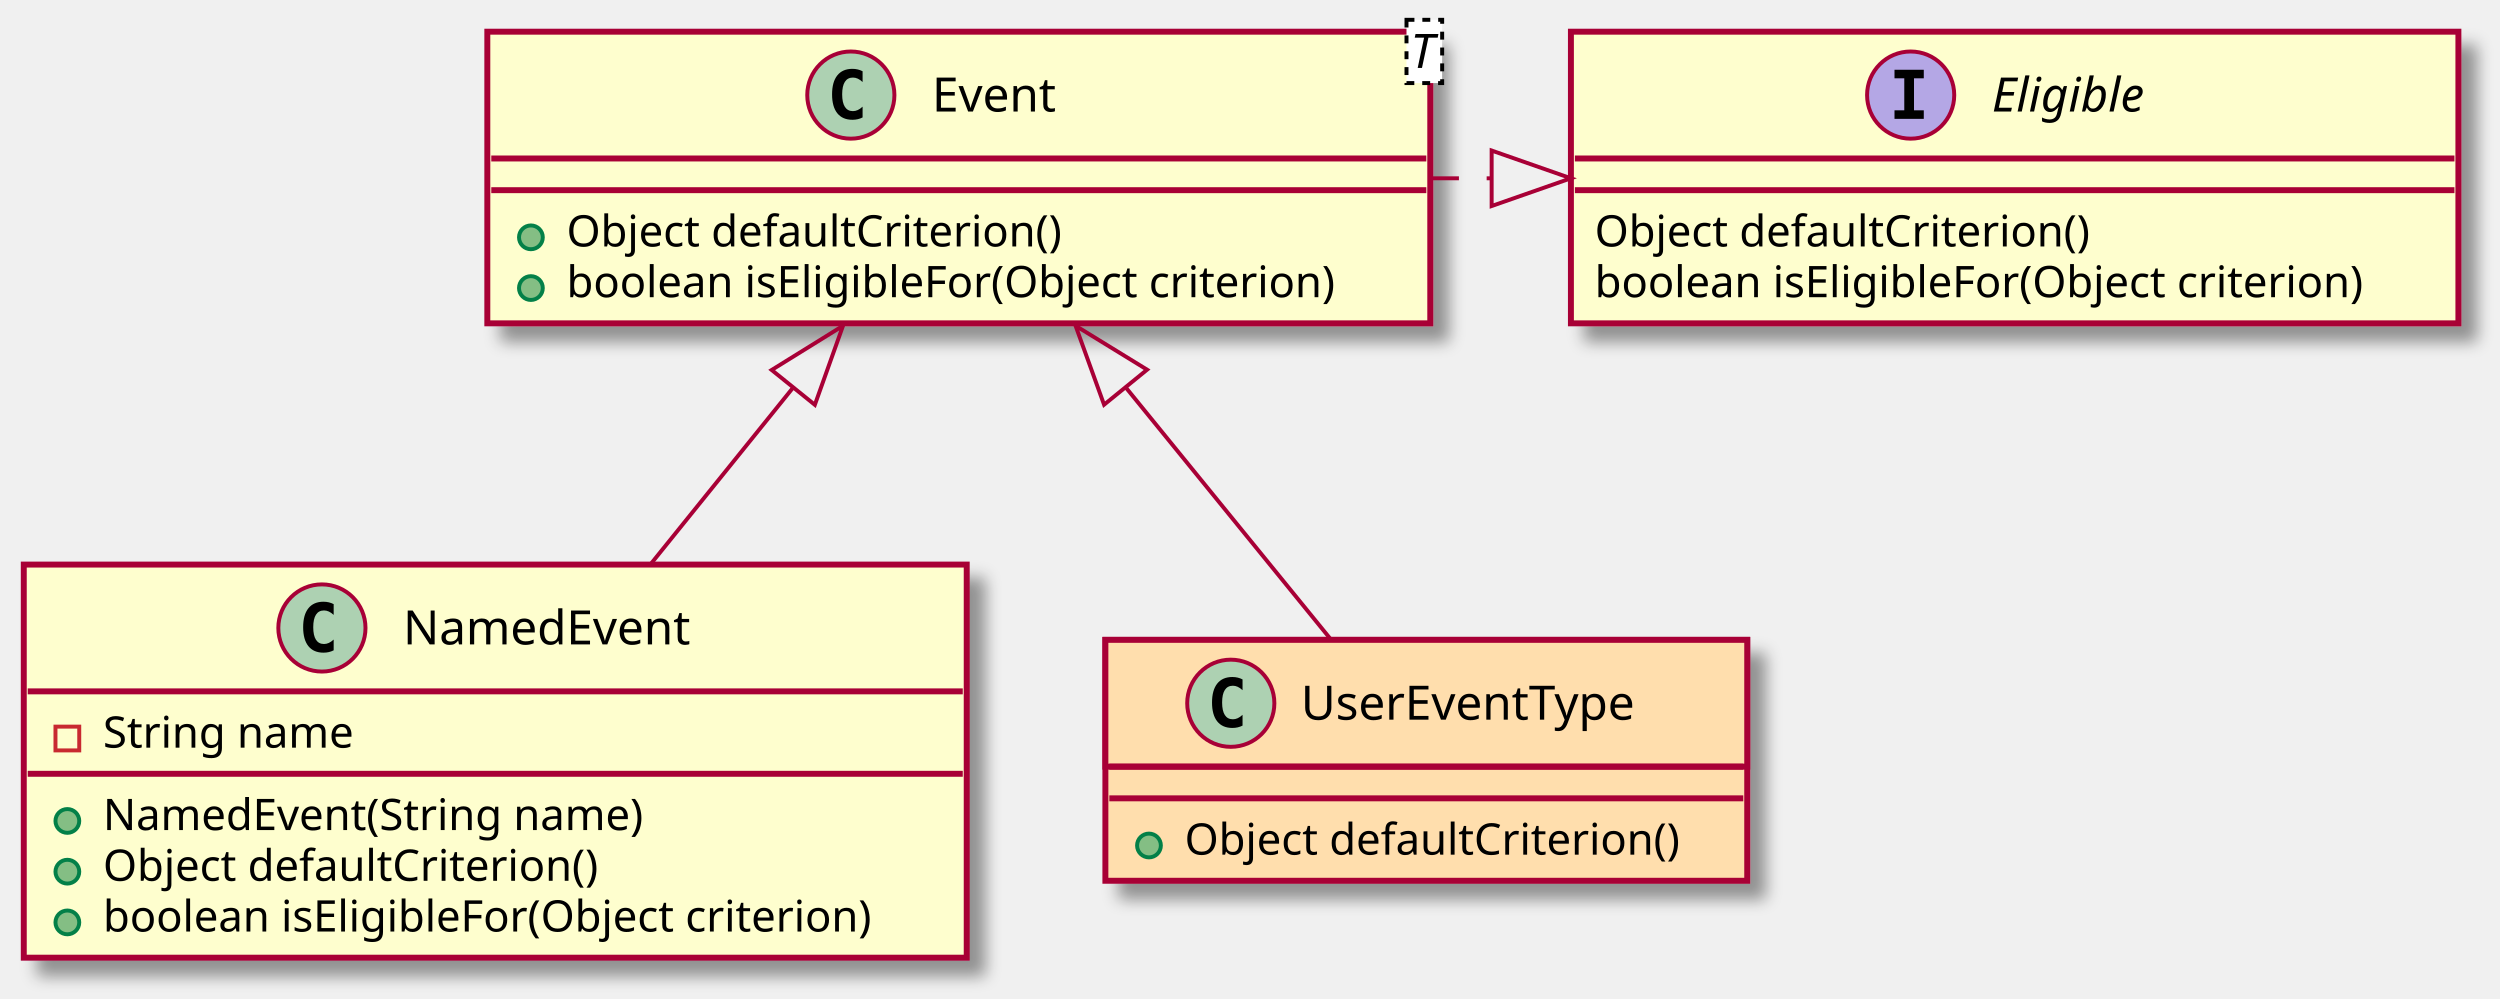
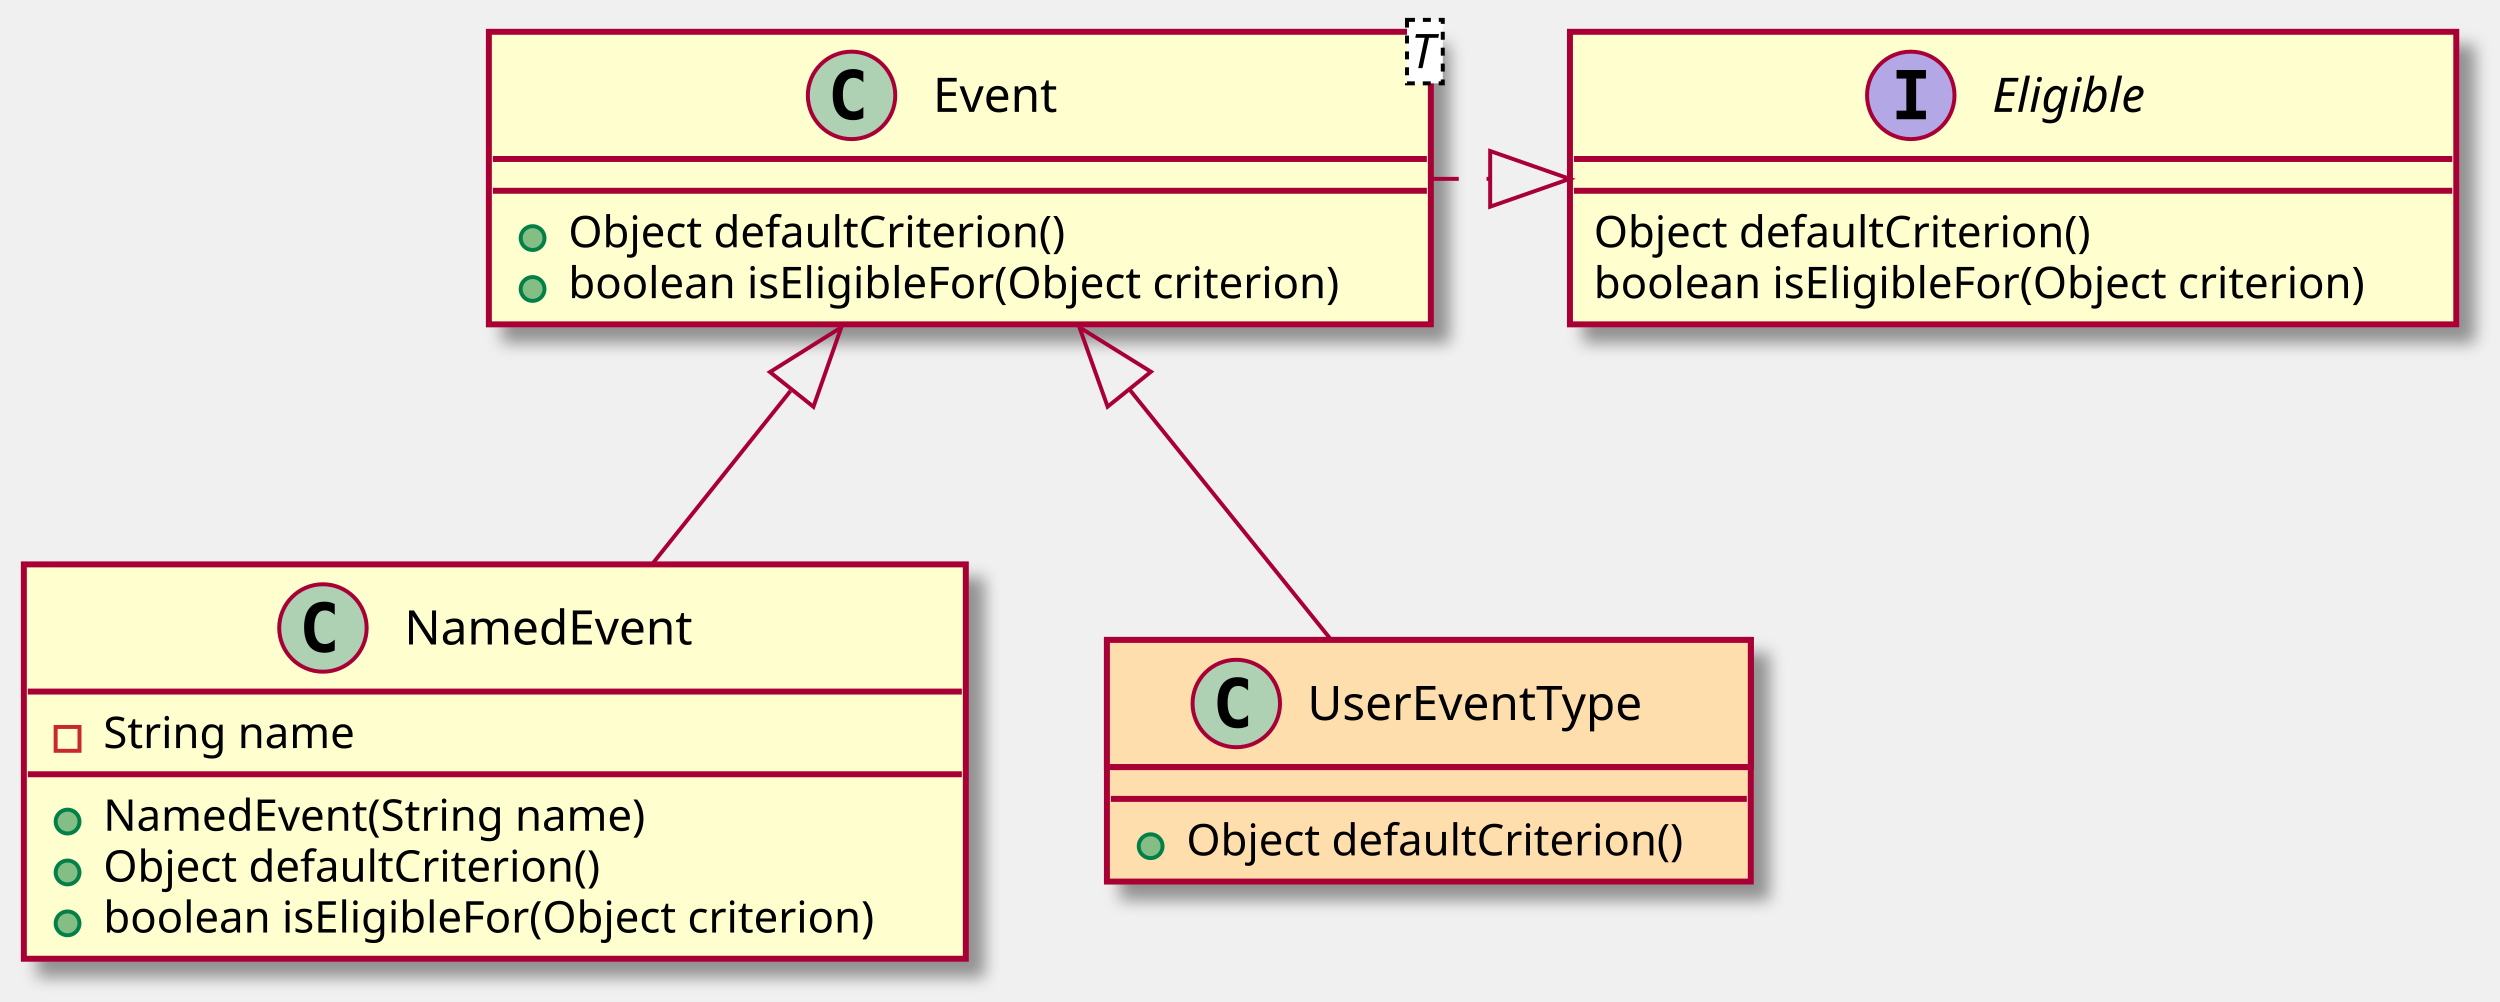
- <svg xmlns="http://www.w3.org/2000/svg" contentScriptType="application/ecmascript" contentStyleType="text/css" height="252px" preserveAspectRatio="none" style="width:631px;height:252px;" version="1.1" viewBox="0 0 631 252" width="631px" zoomAndPan="magnify">
+ <svg xmlns="http://www.w3.org/2000/svg" contentScriptType="application/ecmascript" contentStyleType="text/css" height="252px" preserveAspectRatio="none" style="width:629px;height:252px;" version="1.1" viewBox="0 0 629 252" width="629px" zoomAndPan="magnify">
  <defs>
    <filter height="300%" id="fxqyueis6jcyf" width="300%" x="-1" y="-1">
      <feGaussianBlur result="blurOut" stdDeviation="2.0" />
      <feColorMatrix in="blurOut" result="blurOut2" type="matrix" values="0 0 0 0 0 0 0 0 0 0 0 0 0 0 0 0 0 0 .4 0" />
      <feOffset dx="4.0" dy="4.0" in="blurOut2" result="blurOut3" />
      <feBlend in="SourceGraphic" in2="blurOut3" mode="normal" />
    </filter>
  </defs>
  <g>
-     <rect fill="#FEFECE" filter="url(#fxqyueis6jcyf)" height="73.609" id="Eligible" style="stroke: #A80036; stroke-width: 1.5;" width="224" x="396.5" y="8" />
-     <ellipse cx="482.25" cy="24" fill="#B4A7E5" rx="11" ry="11" style="stroke: #A80036; stroke-width: 1.0;" />
-     <path d="M478.172,19.766 L478.172,17.609 L485.562,17.609 L485.562,19.766 L483.094,19.766 L483.094,27.844 L485.562,27.844 L485.562,30 L478.172,30 L478.172,27.844 L480.641,27.844 L480.641,19.766 L478.172,19.766 Z " />
-     <text fill="#000000" font-family="sans-serif" font-size="12" font-style="italic" lengthAdjust="spacingAndGlyphs" textLength="44" x="502.75" y="28.154">Eligible</text>
-     <line style="stroke: #A80036; stroke-width: 1.5;" x1="397.5" x2="619.5" y1="40" y2="40" />
-     <line style="stroke: #A80036; stroke-width: 1.5;" x1="397.5" x2="619.5" y1="48" y2="48" />
-     <text fill="#000000" font-family="sans-serif" font-size="11" lengthAdjust="spacingAndGlyphs" textLength="136" x="402.5" y="62.21">Object defaultCriterion()</text>
-     <text fill="#000000" font-family="sans-serif" font-size="11" lengthAdjust="spacingAndGlyphs" textLength="212" x="402.5" y="75.015">boolean isEligibleFor(Object criterion)</text>
-     <rect fill="#FEFECE" filter="url(#fxqyueis6jcyf)" height="73.609" id="Event" style="stroke: #A80036; stroke-width: 1.5;" width="238" x="123" y="8" />
-     <ellipse cx="214.75" cy="24" fill="#ADD1B2" rx="11" ry="11" style="stroke: #A80036; stroke-width: 1.0;" />
-     <path d="M217.719,29.641 Q217.141,29.938 216.5,30.086 Q215.859,30.234 215.156,30.234 Q212.656,30.234 211.336,28.586 Q210.016,26.938 210.016,23.812 Q210.016,20.688 211.336,19.031 Q212.656,17.375 215.156,17.375 Q215.859,17.375 216.508,17.531 Q217.156,17.688 217.719,17.984 L217.719,20.703 Q217.094,20.125 216.5,19.852 Q215.906,19.578 215.281,19.578 Q213.938,19.578 213.25,20.648 Q212.562,21.719 212.562,23.812 Q212.562,25.906 213.25,26.977 Q213.938,28.047 215.281,28.047 Q215.906,28.047 216.5,27.773 Q217.094,27.5 217.719,26.922 L217.719,29.641 Z " />
-     <text fill="#000000" font-family="sans-serif" font-size="12" lengthAdjust="spacingAndGlyphs" textLength="35" x="235.25" y="28.154">Event</text>
-     <rect fill="#FFFFFF" height="15.969" style="stroke: #000000; stroke-width: 1.0; stroke-dasharray: 2.0,2.0;" width="9" x="355" y="5" />
-     <text fill="#000000" font-family="sans-serif" font-size="12" font-style="italic" lengthAdjust="spacingAndGlyphs" textLength="7" x="356" y="17.139">T</text>
-     <line style="stroke: #A80036; stroke-width: 1.5;" x1="124" x2="360" y1="40" y2="40" />
-     <line style="stroke: #A80036; stroke-width: 1.5;" x1="124" x2="360" y1="48" y2="48" />
+     <rect fill="#FEFECE" filter="url(#fxqyueis6jcyf)" height="73.609" id="Eligible" style="stroke: #A80036; stroke-width: 1.5;" width="223" x="395" y="8" />
+     <ellipse cx="480.75" cy="24" fill="#B4A7E5" rx="11" ry="11" style="stroke: #A80036; stroke-width: 1.0;" />
+     <path d="M477.172,19.766 L477.172,17.609 L484.562,17.609 L484.562,19.766 L482.094,19.766 L482.094,27.844 L484.562,27.844 L484.562,30 L477.172,30 L477.172,27.844 L479.641,27.844 L479.641,19.766 L477.172,19.766 Z " />
+     <text fill="#000000" font-family="sans-serif" font-size="12" font-style="italic" lengthAdjust="spacingAndGlyphs" textLength="43" x="501.25" y="28.154">Eligible</text>
+     <line style="stroke: #A80036; stroke-width: 1.5;" x1="396" x2="617" y1="40" y2="40" />
+     <line style="stroke: #A80036; stroke-width: 1.5;" x1="396" x2="617" y1="48" y2="48" />
+     <text fill="#000000" font-family="sans-serif" font-size="11" lengthAdjust="spacingAndGlyphs" textLength="136" x="401" y="62.21">Object defaultCriterion()</text>
+     <text fill="#000000" font-family="sans-serif" font-size="11" lengthAdjust="spacingAndGlyphs" textLength="211" x="401" y="75.015">boolean isEligibleFor(Object criterion)</text>
+     <rect fill="#FEFECE" filter="url(#fxqyueis6jcyf)" height="73.609" id="Event" style="stroke: #A80036; stroke-width: 1.5;" width="237" x="123" y="8" />
+     <ellipse cx="214.25" cy="24" fill="#ADD1B2" rx="11" ry="11" style="stroke: #A80036; stroke-width: 1.0;" />
+     <path d="M217.219,29.641 Q216.641,29.938 216,30.086 Q215.359,30.234 214.656,30.234 Q212.156,30.234 210.836,28.586 Q209.516,26.938 209.516,23.812 Q209.516,20.688 210.836,19.031 Q212.156,17.375 214.656,17.375 Q215.359,17.375 216.008,17.531 Q216.656,17.688 217.219,17.984 L217.219,20.703 Q216.594,20.125 216,19.852 Q215.406,19.578 214.781,19.578 Q213.438,19.578 212.75,20.648 Q212.062,21.719 212.062,23.812 Q212.062,25.906 212.75,26.977 Q213.438,28.047 214.781,28.047 Q215.406,28.047 216,27.773 Q216.594,27.5 217.219,26.922 L217.219,29.641 Z " />
+     <text fill="#000000" font-family="sans-serif" font-size="12" lengthAdjust="spacingAndGlyphs" textLength="35" x="234.75" y="28.154">Event</text>
+     <rect fill="#FFFFFF" height="15.969" style="stroke: #000000; stroke-width: 1.0; stroke-dasharray: 2.0,2.0;" width="9" x="354" y="5" />
+     <text fill="#000000" font-family="sans-serif" font-size="12" font-style="italic" lengthAdjust="spacingAndGlyphs" textLength="7" x="355" y="17.139">T</text>
+     <line style="stroke: #A80036; stroke-width: 1.5;" x1="124" x2="359" y1="40" y2="40" />
+     <line style="stroke: #A80036; stroke-width: 1.5;" x1="124" x2="359" y1="48" y2="48" />
    <ellipse cx="134" cy="59.902" fill="#84BE84" rx="3" ry="3" style="stroke: #038048; stroke-width: 1.0;" />
    <text fill="#000000" font-family="sans-serif" font-size="11" lengthAdjust="spacingAndGlyphs" textLength="136" x="143" y="62.21">Object defaultCriterion()</text>
    <ellipse cx="134" cy="72.707" fill="#84BE84" rx="3" ry="3" style="stroke: #038048; stroke-width: 1.0;" />
-     <text fill="#000000" font-family="sans-serif" font-size="11" lengthAdjust="spacingAndGlyphs" textLength="212" x="143" y="75.015">boolean isEligibleFor(Object criterion)</text>
-     <rect fill="#FEFECE" filter="url(#fxqyueis6jcyf)" height="99.219" id="NamedEvent" style="stroke: #A80036; stroke-width: 1.5;" width="238" x="6" y="142.5" />
-     <ellipse cx="81.25" cy="158.5" fill="#ADD1B2" rx="11" ry="11" style="stroke: #A80036; stroke-width: 1.0;" />
-     <path d="M84.219,164.141 Q83.641,164.438 83,164.586 Q82.359,164.734 81.656,164.734 Q79.156,164.734 77.836,163.086 Q76.516,161.438 76.516,158.312 Q76.516,155.188 77.836,153.531 Q79.156,151.875 81.656,151.875 Q82.359,151.875 83.008,152.031 Q83.656,152.188 84.219,152.484 L84.219,155.203 Q83.594,154.625 83,154.352 Q82.406,154.078 81.781,154.078 Q80.438,154.078 79.75,155.148 Q79.062,156.219 79.062,158.312 Q79.062,160.406 79.75,161.477 Q80.438,162.547 81.781,162.547 Q82.406,162.547 83,162.273 Q83.594,162 84.219,161.422 L84.219,164.141 Z " />
-     <text fill="#000000" font-family="sans-serif" font-size="12" lengthAdjust="spacingAndGlyphs" textLength="79" x="101.75" y="162.654">NamedEvent</text>
-     <line style="stroke: #A80036; stroke-width: 1.5;" x1="7" x2="243" y1="174.5" y2="174.5" />
-     <rect fill="none" height="6" style="stroke: #C82930; stroke-width: 1.0;" width="6" x="14" y="183.402" />
-     <text fill="#000000" font-family="sans-serif" font-size="11" lengthAdjust="spacingAndGlyphs" textLength="70" x="26" y="188.71">String name</text>
-     <line style="stroke: #A80036; stroke-width: 1.5;" x1="7" x2="243" y1="195.305" y2="195.305" />
-     <ellipse cx="17" cy="207.207" fill="#84BE84" rx="3" ry="3" style="stroke: #038048; stroke-width: 1.0;" />
-     <text fill="#000000" font-family="sans-serif" font-size="11" lengthAdjust="spacingAndGlyphs" textLength="149" x="26" y="209.515">NamedEvent(String name)</text>
-     <ellipse cx="17" cy="220.012" fill="#84BE84" rx="3" ry="3" style="stroke: #038048; stroke-width: 1.0;" />
-     <text fill="#000000" font-family="sans-serif" font-size="11" lengthAdjust="spacingAndGlyphs" textLength="136" x="26" y="222.32">Object defaultCriterion()</text>
-     <ellipse cx="17" cy="232.816" fill="#84BE84" rx="3" ry="3" style="stroke: #038048; stroke-width: 1.0;" />
-     <text fill="#000000" font-family="sans-serif" font-size="11" lengthAdjust="spacingAndGlyphs" textLength="212" x="26" y="235.125">boolean isEligibleFor(Object criterion)</text>
-     <rect fill="#FFDEAD" filter="url(#fxqyueis6jcyf)" height="60.805" id="UserEventType" style="stroke: #A80036; stroke-width: 1.5;" width="162" x="279" y="161.5" />
-     <rect fill="#FFDEAD" height="32" style="stroke: #A80036; stroke-width: 1.5;" width="162" x="279" y="161.5" />
-     <ellipse cx="310.65" cy="177.5" fill="#ADD1B2" rx="11" ry="11" style="stroke: #A80036; stroke-width: 1.0;" />
-     <path d="M313.619,183.141 Q313.041,183.438 312.4,183.586 Q311.759,183.734 311.056,183.734 Q308.556,183.734 307.236,182.086 Q305.916,180.438 305.916,177.312 Q305.916,174.188 307.236,172.531 Q308.556,170.875 311.056,170.875 Q311.759,170.875 312.408,171.031 Q313.056,171.188 313.619,171.484 L313.619,174.203 Q312.994,173.625 312.4,173.352 Q311.806,173.078 311.181,173.078 Q309.837,173.078 309.15,174.148 Q308.462,175.219 308.462,177.312 Q308.462,179.406 309.15,180.477 Q309.837,181.547 311.181,181.547 Q311.806,181.547 312.4,181.273 Q312.994,181 313.619,180.422 L313.619,183.141 Z " />
-     <text fill="#000000" font-family="sans-serif" font-size="12" lengthAdjust="spacingAndGlyphs" textLength="93" x="328.35" y="181.654">UserEventType</text>
-     <line style="stroke: #A80036; stroke-width: 1.5;" x1="280" x2="440" y1="193.5" y2="193.5" />
-     <line style="stroke: #A80036; stroke-width: 1.5;" x1="280" x2="440" y1="201.5" y2="201.5" />
-     <ellipse cx="290" cy="213.402" fill="#84BE84" rx="3" ry="3" style="stroke: #038048; stroke-width: 1.0;" />
-     <text fill="#000000" font-family="sans-serif" font-size="11" lengthAdjust="spacingAndGlyphs" textLength="136" x="299" y="215.71">Object defaultCriterion()</text>
-     <path d="M361.232,45 C366.282,45 371.333,45 376.383,45 " fill="none" id="Event-Eligible" style="stroke: #A80036; stroke-width: 1.0; stroke-dasharray: 7.0,7.0;" />
-     <polygon fill="none" points="376.491,38,396.491,45,376.491,52,376.491,38" style="stroke: #A80036; stroke-width: 1.0;" />
-     <path d="M200.097,97.931 C188.403,112.423 175.745,128.111 164.213,142.403 " fill="none" id="Event-NamedEvent" style="stroke: #A80036; stroke-width: 1.0;" />
-     <polygon fill="none" points="194.771,93.385,212.778,82.216,205.666,102.176,194.771,93.385" style="stroke: #A80036; stroke-width: 1.0;" />
-     <path d="M284.165,97.813 C301.443,119.045 320.824,142.86 335.668,161.1 " fill="none" id="Event-UserEventType" style="stroke: #A80036; stroke-width: 1.0;" />
-     <polygon fill="none" points="278.667,102.146,271.472,82.216,289.525,93.31,278.667,102.146" style="stroke: #A80036; stroke-width: 1.0;" />
+     <text fill="#000000" font-family="sans-serif" font-size="11" lengthAdjust="spacingAndGlyphs" textLength="211" x="143" y="75.015">boolean isEligibleFor(Object criterion)</text>
+     <rect fill="#FEFECE" filter="url(#fxqyueis6jcyf)" height="99.219" id="NamedEvent" style="stroke: #A80036; stroke-width: 1.5;" width="237" x="6" y="142" />
+     <ellipse cx="81.25" cy="158" fill="#ADD1B2" rx="11" ry="11" style="stroke: #A80036; stroke-width: 1.0;" />
+     <path d="M84.219,163.641 Q83.641,163.938 83,164.086 Q82.359,164.234 81.656,164.234 Q79.156,164.234 77.836,162.586 Q76.516,160.938 76.516,157.812 Q76.516,154.688 77.836,153.031 Q79.156,151.375 81.656,151.375 Q82.359,151.375 83.008,151.531 Q83.656,151.688 84.219,151.984 L84.219,154.703 Q83.594,154.125 83,153.852 Q82.406,153.578 81.781,153.578 Q80.438,153.578 79.75,154.648 Q79.062,155.719 79.062,157.812 Q79.062,159.906 79.75,160.977 Q80.438,162.047 81.781,162.047 Q82.406,162.047 83,161.773 Q83.594,161.5 84.219,160.922 L84.219,163.641 Z " />
+     <text fill="#000000" font-family="sans-serif" font-size="12" lengthAdjust="spacingAndGlyphs" textLength="78" x="101.75" y="162.154">NamedEvent</text>
+     <line style="stroke: #A80036; stroke-width: 1.5;" x1="7" x2="242" y1="174" y2="174" />
+     <rect fill="none" height="6" style="stroke: #C82930; stroke-width: 1.0;" width="6" x="14" y="182.902" />
+     <text fill="#000000" font-family="sans-serif" font-size="11" lengthAdjust="spacingAndGlyphs" textLength="69" x="26" y="188.21">String name</text>
+     <line style="stroke: #A80036; stroke-width: 1.5;" x1="7" x2="242" y1="194.805" y2="194.805" />
+     <ellipse cx="17" cy="206.707" fill="#84BE84" rx="3" ry="3" style="stroke: #038048; stroke-width: 1.0;" />
+     <text fill="#000000" font-family="sans-serif" font-size="11" lengthAdjust="spacingAndGlyphs" textLength="149" x="26" y="209.015">NamedEvent(String name)</text>
+     <ellipse cx="17" cy="219.512" fill="#84BE84" rx="3" ry="3" style="stroke: #038048; stroke-width: 1.0;" />
+     <text fill="#000000" font-family="sans-serif" font-size="11" lengthAdjust="spacingAndGlyphs" textLength="136" x="26" y="221.82">Object defaultCriterion()</text>
+     <ellipse cx="17" cy="232.316" fill="#84BE84" rx="3" ry="3" style="stroke: #038048; stroke-width: 1.0;" />
+     <text fill="#000000" font-family="sans-serif" font-size="11" lengthAdjust="spacingAndGlyphs" textLength="211" x="26" y="234.625">boolean isEligibleFor(Object criterion)</text>
+     <rect fill="#FFDEAD" filter="url(#fxqyueis6jcyf)" height="60.805" id="UserEventType" style="stroke: #A80036; stroke-width: 1.5;" width="162" x="278.5" y="161" />
+     <rect fill="#FFDEAD" height="32" style="stroke: #A80036; stroke-width: 1.5;" width="162" x="278.5" y="161" />
+     <ellipse cx="311.05" cy="177" fill="#ADD1B2" rx="11" ry="11" style="stroke: #A80036; stroke-width: 1.0;" />
+     <path d="M314.019,182.641 Q313.441,182.938 312.8,183.086 Q312.159,183.234 311.456,183.234 Q308.956,183.234 307.636,181.586 Q306.316,179.938 306.316,176.812 Q306.316,173.688 307.636,172.031 Q308.956,170.375 311.456,170.375 Q312.159,170.375 312.808,170.531 Q313.456,170.688 314.019,170.984 L314.019,173.703 Q313.394,173.125 312.8,172.852 Q312.206,172.578 311.581,172.578 Q310.238,172.578 309.55,173.648 Q308.863,174.719 308.863,176.812 Q308.863,178.906 309.55,179.977 Q310.238,181.047 311.581,181.047 Q312.206,181.047 312.8,180.773 Q313.394,180.5 314.019,179.922 L314.019,182.641 Z " />
+     <text fill="#000000" font-family="sans-serif" font-size="12" lengthAdjust="spacingAndGlyphs" textLength="91" x="328.95" y="181.154">UserEventType</text>
+     <line style="stroke: #A80036; stroke-width: 1.5;" x1="279.5" x2="439.5" y1="193" y2="193" />
+     <line style="stroke: #A80036; stroke-width: 1.5;" x1="279.5" x2="439.5" y1="201" y2="201" />
+     <ellipse cx="289.5" cy="212.902" fill="#84BE84" rx="3" ry="3" style="stroke: #038048; stroke-width: 1.0;" />
+     <text fill="#000000" font-family="sans-serif" font-size="11" lengthAdjust="spacingAndGlyphs" textLength="136" x="298.5" y="215.21">Object defaultCriterion()</text>
+     <path d="M360.025,45 C364.933,45 369.842,45 374.75,45 " fill="none" id="Event-Eligible" style="stroke: #A80036; stroke-width: 1.0; stroke-dasharray: 7.0,7.0;" />
+     <polygon fill="none" points="374.928,38,394.928,45,374.928,52,374.928,38" style="stroke: #A80036; stroke-width: 1.0;" />
+     <path d="M198.885,98.359 C187.56,112.54 175.375,127.798 164.211,141.776 " fill="none" id="Event-NamedEvent" style="stroke: #A80036; stroke-width: 1.0;" />
+     <polygon fill="none" points="193.723,93.607,211.673,82.347,204.662,102.343,193.723,93.607" style="stroke: #A80036; stroke-width: 1.0;" />
+     <path d="M284.323,98.166 C301.232,119.159 320.063,142.537 334.648,160.645 " fill="none" id="Event-UserEventType" style="stroke: #A80036; stroke-width: 1.0;" />
+     <polygon fill="none" points="278.676,102.314,271.582,82.347,289.579,93.532,278.676,102.314" style="stroke: #A80036; stroke-width: 1.0;" />
  </g>
</svg>
